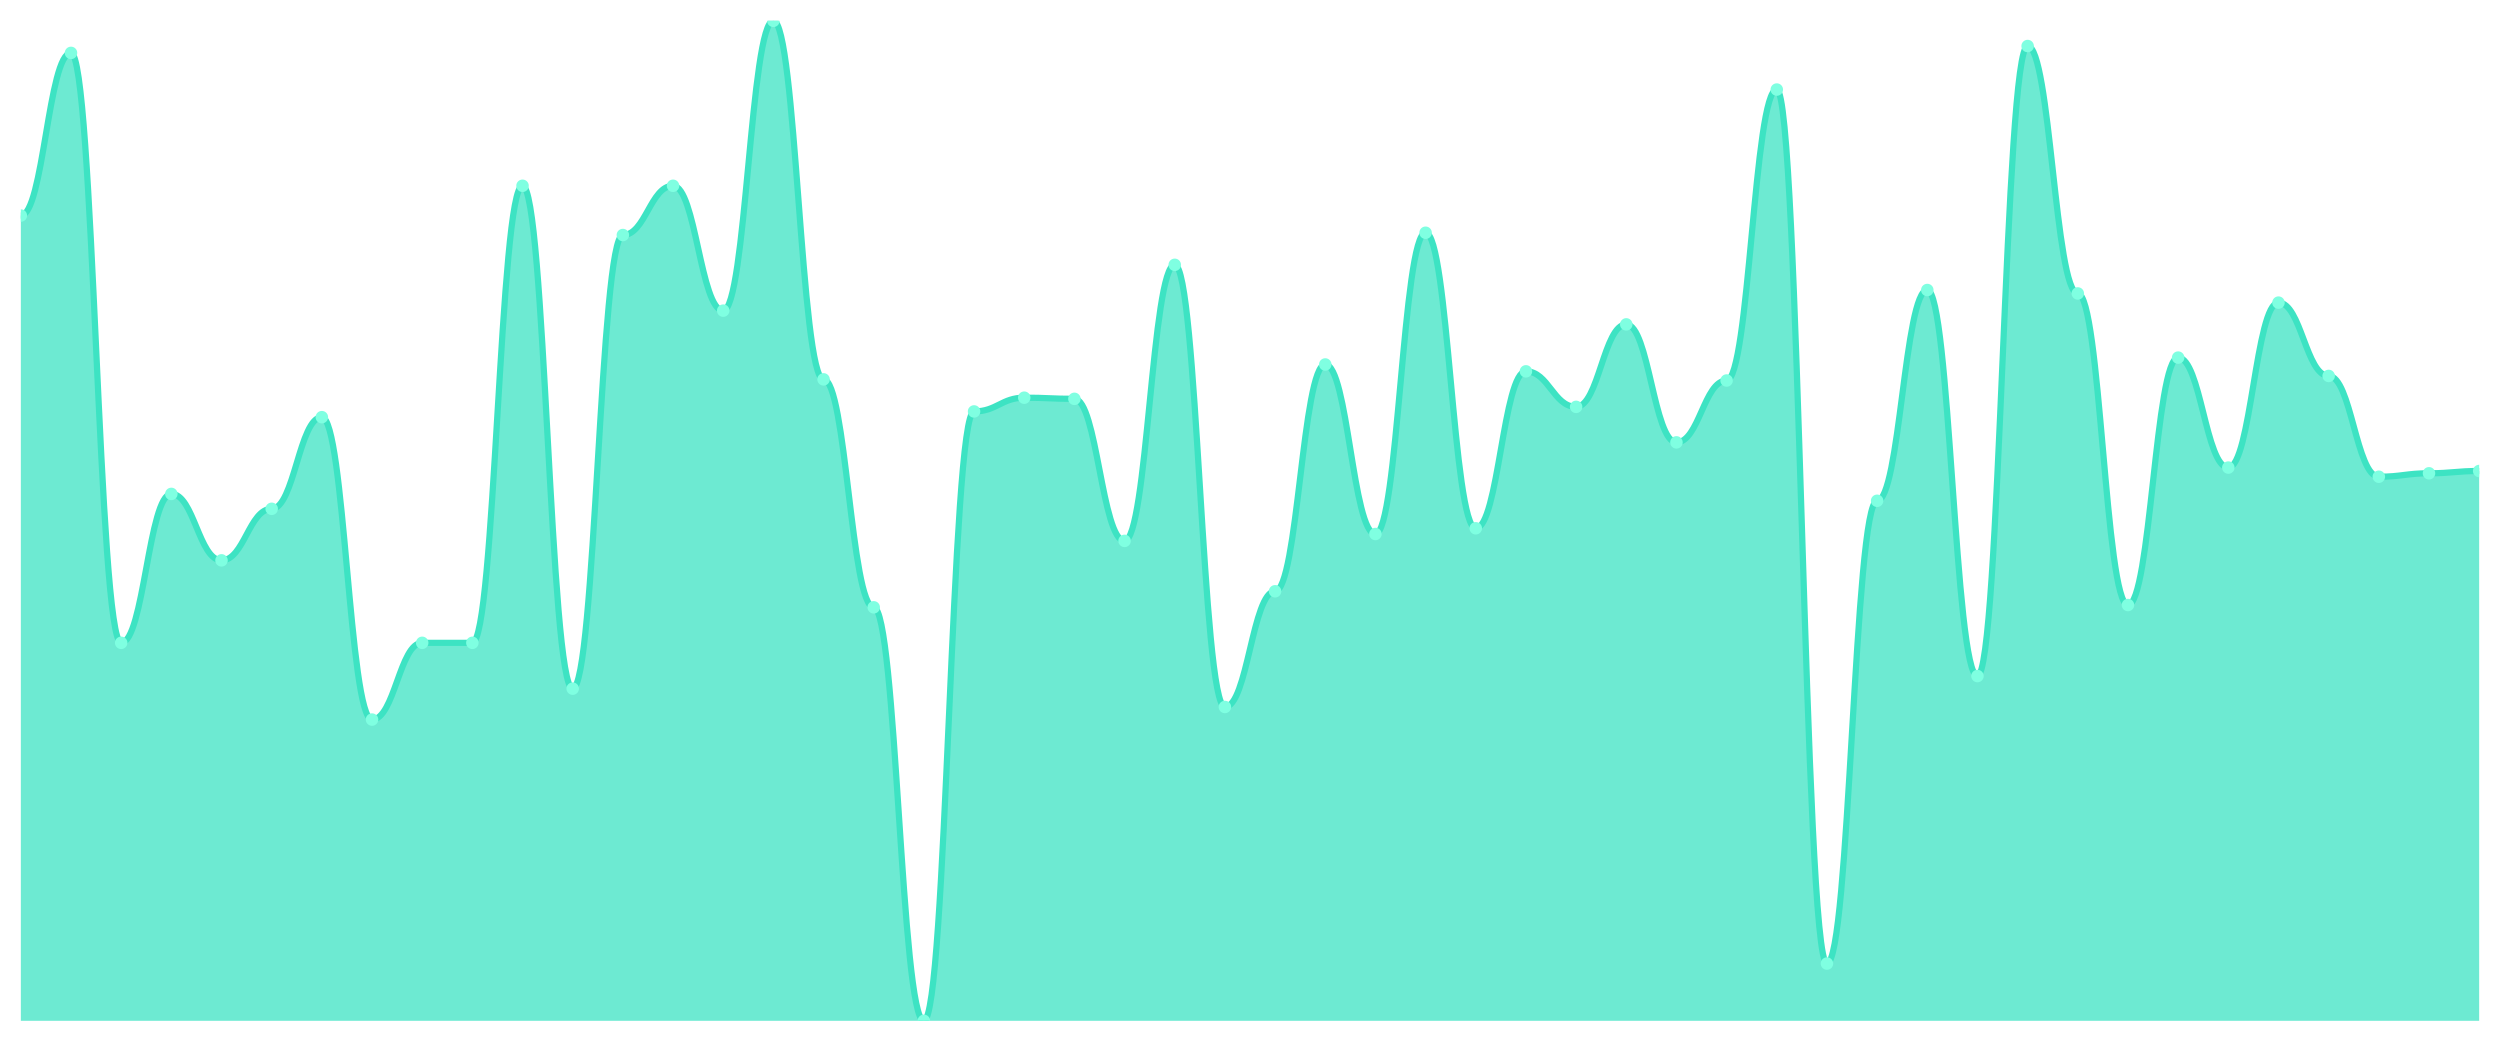
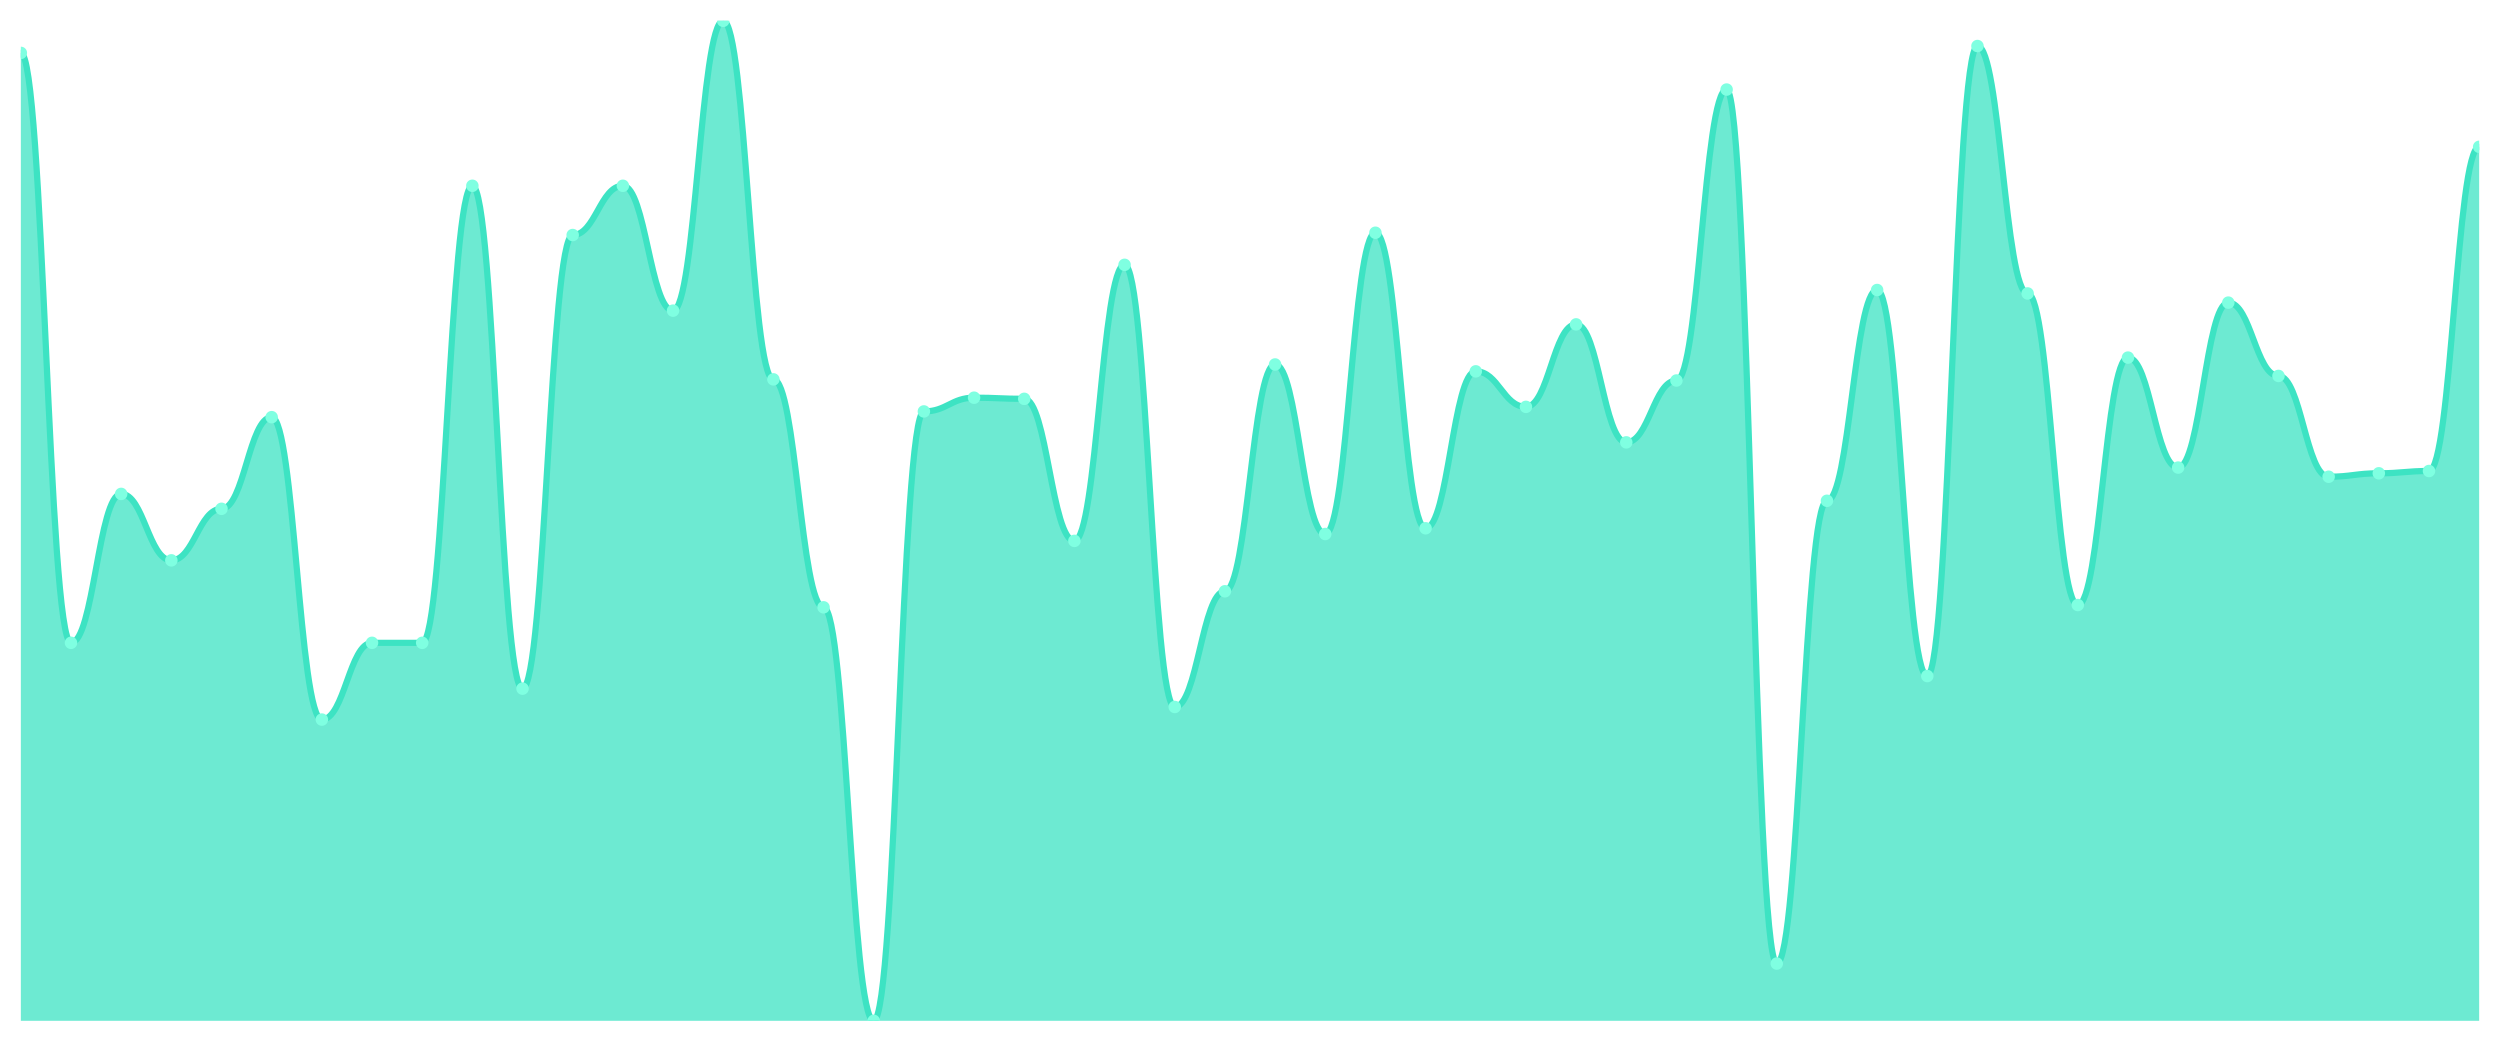
<svg xmlns="http://www.w3.org/2000/svg" viewBox="0 0 1200 500" width="1200" height="500">
  <defs>
    <clipPath id="c">
      <rect x="10" y="10" width="1180" height="480" />
    </clipPath>
  </defs>
  <rect width="1200" height="500" fill="none" />
  <g clip-path="url(#c)">
-     <path d="M 10,490 L 10,103.471 C 20.837,103.471 23.245,25.395 34.082,25.395 C 44.918,25.395 47.327,308.557 58.163,308.557 C 69,308.557 71.408,237.079 82.245,237.079 C 93.082,237.079 95.49,268.969 106.327,268.969 C 117.163,268.969 119.571,244.227 130.408,244.227 C 141.245,244.227 143.653,200.241 154.49,200.241 C 165.327,200.241 167.735,345.395 178.571,345.395 C 189.408,345.395 191.816,308.557 202.653,308.557 C 213.49,308.557 215.898,308.557 226.735,308.557 C 237.571,308.557 239.98,89.175 250.816,89.175 C 261.653,89.175 264.061,330.55 274.898,330.55 C 285.735,330.55 288.143,112.818 298.98,112.818 C 309.816,112.818 312.224,89.175 323.061,89.175 C 333.898,89.175 336.306,149.107 347.143,149.107 C 357.98,149.107 360.388,10 371.224,10 C 382.061,10 384.469,182.096 395.306,182.096 C 406.143,182.096 408.551,291.512 419.388,291.512 C 430.224,291.512 432.633,490 443.469,490 C 454.306,490 456.714,197.491 467.551,197.491 C 478.388,197.491 480.796,190.893 491.633,190.893 C 502.469,190.893 504.878,191.443 515.714,191.443 C 526.551,191.443 528.959,259.622 539.796,259.622 C 550.633,259.622 553.041,127.113 563.878,127.113 C 574.714,127.113 577.122,339.347 587.959,339.347 C 598.796,339.347 601.204,283.814 612.041,283.814 C 622.878,283.814 625.286,174.948 636.122,174.948 C 646.959,174.948 649.367,256.323 660.204,256.323 C 671.041,256.323 673.449,111.718 684.286,111.718 C 695.122,111.718 697.531,253.574 708.367,253.574 C 719.204,253.574 721.612,178.247 732.449,178.247 C 743.286,178.247 745.694,195.292 756.531,195.292 C 767.367,195.292 769.776,155.704 780.612,155.704 C 791.449,155.704 793.857,212.337 804.694,212.337 C 815.531,212.337 817.939,182.646 828.776,182.646 C 839.612,182.646 842.02,42.99 852.857,42.99 C 863.694,42.99 866.102,462.509 876.939,462.509 C 887.776,462.509 890.184,240.378 901.02,240.378 C 911.857,240.378 914.265,139.21 925.102,139.21 C 935.939,139.21 938.347,324.502 949.184,324.502 C 960.02,324.502 962.429,22.096 973.265,22.096 C 984.102,22.096 986.51,140.859 997.347,140.859 C 1008.184,140.859 1010.592,290.412 1021.429,290.412 C 1032.265,290.412 1034.673,171.649 1045.51,171.649 C 1056.347,171.649 1058.755,224.433 1069.592,224.433 C 1080.429,224.433 1082.837,145.258 1093.673,145.258 C 1104.51,145.258 1106.918,180.447 1117.755,180.447 C 1128.592,180.447 1131,228.832 1141.837,228.832 C 1152.673,228.832 1155.082,227.182 1165.918,227.182 C 1176.755,227.182 1179.163,226.082 1190,226.082 L 1190,490 Z" fill="rgba(61,227,195,0.75)" />
-     <path d="M 10,103.471 C 20.837,103.471 23.245,25.395 34.082,25.395 C 44.918,25.395 47.327,308.557 58.163,308.557 C 69,308.557 71.408,237.079 82.245,237.079 C 93.082,237.079 95.49,268.969 106.327,268.969 C 117.163,268.969 119.571,244.227 130.408,244.227 C 141.245,244.227 143.653,200.241 154.49,200.241 C 165.327,200.241 167.735,345.395 178.571,345.395 C 189.408,345.395 191.816,308.557 202.653,308.557 C 213.49,308.557 215.898,308.557 226.735,308.557 C 237.571,308.557 239.98,89.175 250.816,89.175 C 261.653,89.175 264.061,330.55 274.898,330.55 C 285.735,330.55 288.143,112.818 298.98,112.818 C 309.816,112.818 312.224,89.175 323.061,89.175 C 333.898,89.175 336.306,149.107 347.143,149.107 C 357.98,149.107 360.388,10 371.224,10 C 382.061,10 384.469,182.096 395.306,182.096 C 406.143,182.096 408.551,291.512 419.388,291.512 C 430.224,291.512 432.633,490 443.469,490 C 454.306,490 456.714,197.491 467.551,197.491 C 478.388,197.491 480.796,190.893 491.633,190.893 C 502.469,190.893 504.878,191.443 515.714,191.443 C 526.551,191.443 528.959,259.622 539.796,259.622 C 550.633,259.622 553.041,127.113 563.878,127.113 C 574.714,127.113 577.122,339.347 587.959,339.347 C 598.796,339.347 601.204,283.814 612.041,283.814 C 622.878,283.814 625.286,174.948 636.122,174.948 C 646.959,174.948 649.367,256.323 660.204,256.323 C 671.041,256.323 673.449,111.718 684.286,111.718 C 695.122,111.718 697.531,253.574 708.367,253.574 C 719.204,253.574 721.612,178.247 732.449,178.247 C 743.286,178.247 745.694,195.292 756.531,195.292 C 767.367,195.292 769.776,155.704 780.612,155.704 C 791.449,155.704 793.857,212.337 804.694,212.337 C 815.531,212.337 817.939,182.646 828.776,182.646 C 839.612,182.646 842.02,42.99 852.857,42.99 C 863.694,42.99 866.102,462.509 876.939,462.509 C 887.776,462.509 890.184,240.378 901.02,240.378 C 911.857,240.378 914.265,139.21 925.102,139.21 C 935.939,139.21 938.347,324.502 949.184,324.502 C 960.02,324.502 962.429,22.096 973.265,22.096 C 984.102,22.096 986.51,140.859 997.347,140.859 C 1008.184,140.859 1010.592,290.412 1021.429,290.412 C 1032.265,290.412 1034.673,171.649 1045.51,171.649 C 1056.347,171.649 1058.755,224.433 1069.592,224.433 C 1080.429,224.433 1082.837,145.258 1093.673,145.258 C 1104.51,145.258 1106.918,180.447 1117.755,180.447 C 1128.592,180.447 1131,228.832 1141.837,228.832 C 1152.673,228.832 1155.082,227.182 1165.918,227.182 C 1176.755,227.182 1179.163,226.082 1190,226.082" fill="none" stroke="#3de3c3" stroke-width="3" stroke-linecap="round" stroke-linejoin="round" />
-     <circle cx="10" cy="103.471" r="3" fill="#7fffe1" />
-     <circle cx="34.082" cy="25.395" r="3" fill="#7fffe1" />
-     <circle cx="58.163" cy="308.557" r="3" fill="#7fffe1" />
-     <circle cx="82.245" cy="237.079" r="3" fill="#7fffe1" />
-     <circle cx="106.327" cy="268.969" r="3" fill="#7fffe1" />
-     <circle cx="130.408" cy="244.227" r="3" fill="#7fffe1" />
-     <circle cx="154.49" cy="200.241" r="3" fill="#7fffe1" />
-     <circle cx="178.571" cy="345.395" r="3" fill="#7fffe1" />
+     <path d="M 10,490 L 10,25.395 C 20.837,25.395 23.245,308.557 34.082,308.557 C 44.918,308.557 47.327,237.079 58.163,237.079 C 69,237.079 71.408,268.969 82.245,268.969 C 93.082,268.969 95.49,244.227 106.327,244.227 C 117.163,244.227 119.571,200.241 130.408,200.241 C 141.245,200.241 143.653,345.395 154.49,345.395 C 165.327,345.395 167.735,308.557 178.571,308.557 C 189.408,308.557 191.816,308.557 202.653,308.557 C 213.49,308.557 215.898,89.175 226.735,89.175 C 237.571,89.175 239.98,330.55 250.816,330.55 C 261.653,330.55 264.061,112.818 274.898,112.818 C 285.735,112.818 288.143,89.175 298.98,89.175 C 309.816,89.175 312.224,149.107 323.061,149.107 C 333.898,149.107 336.306,10 347.143,10 C 357.98,10 360.388,182.096 371.224,182.096 C 382.061,182.096 384.469,291.512 395.306,291.512 C 406.143,291.512 408.551,490 419.388,490 C 430.224,490 432.633,197.491 443.469,197.491 C 454.306,197.491 456.714,190.893 467.551,190.893 C 478.388,190.893 480.796,191.443 491.633,191.443 C 502.469,191.443 504.878,259.622 515.714,259.622 C 526.551,259.622 528.959,127.113 539.796,127.113 C 550.633,127.113 553.041,339.347 563.878,339.347 C 574.714,339.347 577.122,283.814 587.959,283.814 C 598.796,283.814 601.204,174.948 612.041,174.948 C 622.878,174.948 625.286,256.323 636.122,256.323 C 646.959,256.323 649.367,111.718 660.204,111.718 C 671.041,111.718 673.449,253.574 684.286,253.574 C 695.122,253.574 697.531,178.247 708.367,178.247 C 719.204,178.247 721.612,195.292 732.449,195.292 C 743.286,195.292 745.694,155.704 756.531,155.704 C 767.367,155.704 769.776,212.337 780.612,212.337 C 791.449,212.337 793.857,182.646 804.694,182.646 C 815.531,182.646 817.939,42.99 828.776,42.99 C 839.612,42.99 842.02,462.509 852.857,462.509 C 863.694,462.509 866.102,240.378 876.939,240.378 C 887.776,240.378 890.184,139.21 901.02,139.21 C 911.857,139.21 914.265,324.502 925.102,324.502 C 935.939,324.502 938.347,22.096 949.184,22.096 C 960.02,22.096 962.429,140.859 973.265,140.859 C 984.102,140.859 986.51,290.412 997.347,290.412 C 1008.184,290.412 1010.592,171.649 1021.429,171.649 C 1032.265,171.649 1034.673,224.433 1045.51,224.433 C 1056.347,224.433 1058.755,145.258 1069.592,145.258 C 1080.429,145.258 1082.837,180.447 1093.673,180.447 C 1104.51,180.447 1106.918,228.832 1117.755,228.832 C 1128.592,228.832 1131,227.182 1141.837,227.182 C 1152.673,227.182 1155.082,226.082 1165.918,226.082 C 1176.755,226.082 1179.163,70.481 1190,70.481 L 1190,490 Z" fill="rgba(61,227,195,0.75)" />
+     <path d="M 10,25.395 C 20.837,25.395 23.245,308.557 34.082,308.557 C 44.918,308.557 47.327,237.079 58.163,237.079 C 69,237.079 71.408,268.969 82.245,268.969 C 93.082,268.969 95.49,244.227 106.327,244.227 C 117.163,244.227 119.571,200.241 130.408,200.241 C 141.245,200.241 143.653,345.395 154.49,345.395 C 165.327,345.395 167.735,308.557 178.571,308.557 C 189.408,308.557 191.816,308.557 202.653,308.557 C 213.49,308.557 215.898,89.175 226.735,89.175 C 237.571,89.175 239.98,330.55 250.816,330.55 C 261.653,330.55 264.061,112.818 274.898,112.818 C 285.735,112.818 288.143,89.175 298.98,89.175 C 309.816,89.175 312.224,149.107 323.061,149.107 C 333.898,149.107 336.306,10 347.143,10 C 357.98,10 360.388,182.096 371.224,182.096 C 382.061,182.096 384.469,291.512 395.306,291.512 C 406.143,291.512 408.551,490 419.388,490 C 430.224,490 432.633,197.491 443.469,197.491 C 454.306,197.491 456.714,190.893 467.551,190.893 C 478.388,190.893 480.796,191.443 491.633,191.443 C 502.469,191.443 504.878,259.622 515.714,259.622 C 526.551,259.622 528.959,127.113 539.796,127.113 C 550.633,127.113 553.041,339.347 563.878,339.347 C 574.714,339.347 577.122,283.814 587.959,283.814 C 598.796,283.814 601.204,174.948 612.041,174.948 C 622.878,174.948 625.286,256.323 636.122,256.323 C 646.959,256.323 649.367,111.718 660.204,111.718 C 671.041,111.718 673.449,253.574 684.286,253.574 C 695.122,253.574 697.531,178.247 708.367,178.247 C 719.204,178.247 721.612,195.292 732.449,195.292 C 743.286,195.292 745.694,155.704 756.531,155.704 C 767.367,155.704 769.776,212.337 780.612,212.337 C 791.449,212.337 793.857,182.646 804.694,182.646 C 815.531,182.646 817.939,42.99 828.776,42.99 C 839.612,42.99 842.02,462.509 852.857,462.509 C 863.694,462.509 866.102,240.378 876.939,240.378 C 887.776,240.378 890.184,139.21 901.02,139.21 C 911.857,139.21 914.265,324.502 925.102,324.502 C 935.939,324.502 938.347,22.096 949.184,22.096 C 960.02,22.096 962.429,140.859 973.265,140.859 C 984.102,140.859 986.51,290.412 997.347,290.412 C 1008.184,290.412 1010.592,171.649 1021.429,171.649 C 1032.265,171.649 1034.673,224.433 1045.51,224.433 C 1056.347,224.433 1058.755,145.258 1069.592,145.258 C 1080.429,145.258 1082.837,180.447 1093.673,180.447 C 1104.51,180.447 1106.918,228.832 1117.755,228.832 C 1128.592,228.832 1131,227.182 1141.837,227.182 C 1152.673,227.182 1155.082,226.082 1165.918,226.082 C 1176.755,226.082 1179.163,70.481 1190,70.481" fill="none" stroke="#3de3c3" stroke-width="3" stroke-linecap="round" stroke-linejoin="round" />
+     <circle cx="10" cy="25.395" r="3" fill="#7fffe1" />
+     <circle cx="34.082" cy="308.557" r="3" fill="#7fffe1" />
+     <circle cx="58.163" cy="237.079" r="3" fill="#7fffe1" />
+     <circle cx="82.245" cy="268.969" r="3" fill="#7fffe1" />
+     <circle cx="106.327" cy="244.227" r="3" fill="#7fffe1" />
+     <circle cx="130.408" cy="200.241" r="3" fill="#7fffe1" />
+     <circle cx="154.49" cy="345.395" r="3" fill="#7fffe1" />
+     <circle cx="178.571" cy="308.557" r="3" fill="#7fffe1" />
    <circle cx="202.653" cy="308.557" r="3" fill="#7fffe1" />
-     <circle cx="226.735" cy="308.557" r="3" fill="#7fffe1" />
-     <circle cx="250.816" cy="89.175" r="3" fill="#7fffe1" />
-     <circle cx="274.898" cy="330.55" r="3" fill="#7fffe1" />
-     <circle cx="298.98" cy="112.818" r="3" fill="#7fffe1" />
-     <circle cx="323.061" cy="89.175" r="3" fill="#7fffe1" />
-     <circle cx="347.143" cy="149.107" r="3" fill="#7fffe1" />
-     <circle cx="371.224" cy="10" r="3" fill="#7fffe1" />
-     <circle cx="395.306" cy="182.096" r="3" fill="#7fffe1" />
-     <circle cx="419.388" cy="291.512" r="3" fill="#7fffe1" />
-     <circle cx="443.469" cy="490" r="3" fill="#7fffe1" />
-     <circle cx="467.551" cy="197.491" r="3" fill="#7fffe1" />
-     <circle cx="491.633" cy="190.893" r="3" fill="#7fffe1" />
-     <circle cx="515.714" cy="191.443" r="3" fill="#7fffe1" />
-     <circle cx="539.796" cy="259.622" r="3" fill="#7fffe1" />
-     <circle cx="563.878" cy="127.113" r="3" fill="#7fffe1" />
-     <circle cx="587.959" cy="339.347" r="3" fill="#7fffe1" />
-     <circle cx="612.041" cy="283.814" r="3" fill="#7fffe1" />
-     <circle cx="636.122" cy="174.948" r="3" fill="#7fffe1" />
-     <circle cx="660.204" cy="256.323" r="3" fill="#7fffe1" />
-     <circle cx="684.286" cy="111.718" r="3" fill="#7fffe1" />
-     <circle cx="708.367" cy="253.574" r="3" fill="#7fffe1" />
-     <circle cx="732.449" cy="178.247" r="3" fill="#7fffe1" />
-     <circle cx="756.531" cy="195.292" r="3" fill="#7fffe1" />
-     <circle cx="780.612" cy="155.704" r="3" fill="#7fffe1" />
-     <circle cx="804.694" cy="212.337" r="3" fill="#7fffe1" />
-     <circle cx="828.776" cy="182.646" r="3" fill="#7fffe1" />
-     <circle cx="852.857" cy="42.99" r="3" fill="#7fffe1" />
-     <circle cx="876.939" cy="462.509" r="3" fill="#7fffe1" />
-     <circle cx="901.02" cy="240.378" r="3" fill="#7fffe1" />
-     <circle cx="925.102" cy="139.21" r="3" fill="#7fffe1" />
-     <circle cx="949.184" cy="324.502" r="3" fill="#7fffe1" />
-     <circle cx="973.265" cy="22.096" r="3" fill="#7fffe1" />
-     <circle cx="997.347" cy="140.859" r="3" fill="#7fffe1" />
-     <circle cx="1021.429" cy="290.412" r="3" fill="#7fffe1" />
-     <circle cx="1045.51" cy="171.649" r="3" fill="#7fffe1" />
-     <circle cx="1069.592" cy="224.433" r="3" fill="#7fffe1" />
-     <circle cx="1093.673" cy="145.258" r="3" fill="#7fffe1" />
-     <circle cx="1117.755" cy="180.447" r="3" fill="#7fffe1" />
-     <circle cx="1141.837" cy="228.832" r="3" fill="#7fffe1" />
-     <circle cx="1165.918" cy="227.182" r="3" fill="#7fffe1" />
-     <circle cx="1190" cy="226.082" r="3" fill="#7fffe1" />
+     <circle cx="226.735" cy="89.175" r="3" fill="#7fffe1" />
+     <circle cx="250.816" cy="330.55" r="3" fill="#7fffe1" />
+     <circle cx="274.898" cy="112.818" r="3" fill="#7fffe1" />
+     <circle cx="298.98" cy="89.175" r="3" fill="#7fffe1" />
+     <circle cx="323.061" cy="149.107" r="3" fill="#7fffe1" />
+     <circle cx="347.143" cy="10" r="3" fill="#7fffe1" />
+     <circle cx="371.224" cy="182.096" r="3" fill="#7fffe1" />
+     <circle cx="395.306" cy="291.512" r="3" fill="#7fffe1" />
+     <circle cx="419.388" cy="490" r="3" fill="#7fffe1" />
+     <circle cx="443.469" cy="197.491" r="3" fill="#7fffe1" />
+     <circle cx="467.551" cy="190.893" r="3" fill="#7fffe1" />
+     <circle cx="491.633" cy="191.443" r="3" fill="#7fffe1" />
+     <circle cx="515.714" cy="259.622" r="3" fill="#7fffe1" />
+     <circle cx="539.796" cy="127.113" r="3" fill="#7fffe1" />
+     <circle cx="563.878" cy="339.347" r="3" fill="#7fffe1" />
+     <circle cx="587.959" cy="283.814" r="3" fill="#7fffe1" />
+     <circle cx="612.041" cy="174.948" r="3" fill="#7fffe1" />
+     <circle cx="636.122" cy="256.323" r="3" fill="#7fffe1" />
+     <circle cx="660.204" cy="111.718" r="3" fill="#7fffe1" />
+     <circle cx="684.286" cy="253.574" r="3" fill="#7fffe1" />
+     <circle cx="708.367" cy="178.247" r="3" fill="#7fffe1" />
+     <circle cx="732.449" cy="195.292" r="3" fill="#7fffe1" />
+     <circle cx="756.531" cy="155.704" r="3" fill="#7fffe1" />
+     <circle cx="780.612" cy="212.337" r="3" fill="#7fffe1" />
+     <circle cx="804.694" cy="182.646" r="3" fill="#7fffe1" />
+     <circle cx="828.776" cy="42.99" r="3" fill="#7fffe1" />
+     <circle cx="852.857" cy="462.509" r="3" fill="#7fffe1" />
+     <circle cx="876.939" cy="240.378" r="3" fill="#7fffe1" />
+     <circle cx="901.02" cy="139.21" r="3" fill="#7fffe1" />
+     <circle cx="925.102" cy="324.502" r="3" fill="#7fffe1" />
+     <circle cx="949.184" cy="22.096" r="3" fill="#7fffe1" />
+     <circle cx="973.265" cy="140.859" r="3" fill="#7fffe1" />
+     <circle cx="997.347" cy="290.412" r="3" fill="#7fffe1" />
+     <circle cx="1021.429" cy="171.649" r="3" fill="#7fffe1" />
+     <circle cx="1045.51" cy="224.433" r="3" fill="#7fffe1" />
+     <circle cx="1069.592" cy="145.258" r="3" fill="#7fffe1" />
+     <circle cx="1093.673" cy="180.447" r="3" fill="#7fffe1" />
+     <circle cx="1117.755" cy="228.832" r="3" fill="#7fffe1" />
+     <circle cx="1141.837" cy="227.182" r="3" fill="#7fffe1" />
+     <circle cx="1165.918" cy="226.082" r="3" fill="#7fffe1" />
+     <circle cx="1190" cy="70.481" r="3" fill="#7fffe1" />
  </g>
</svg>
